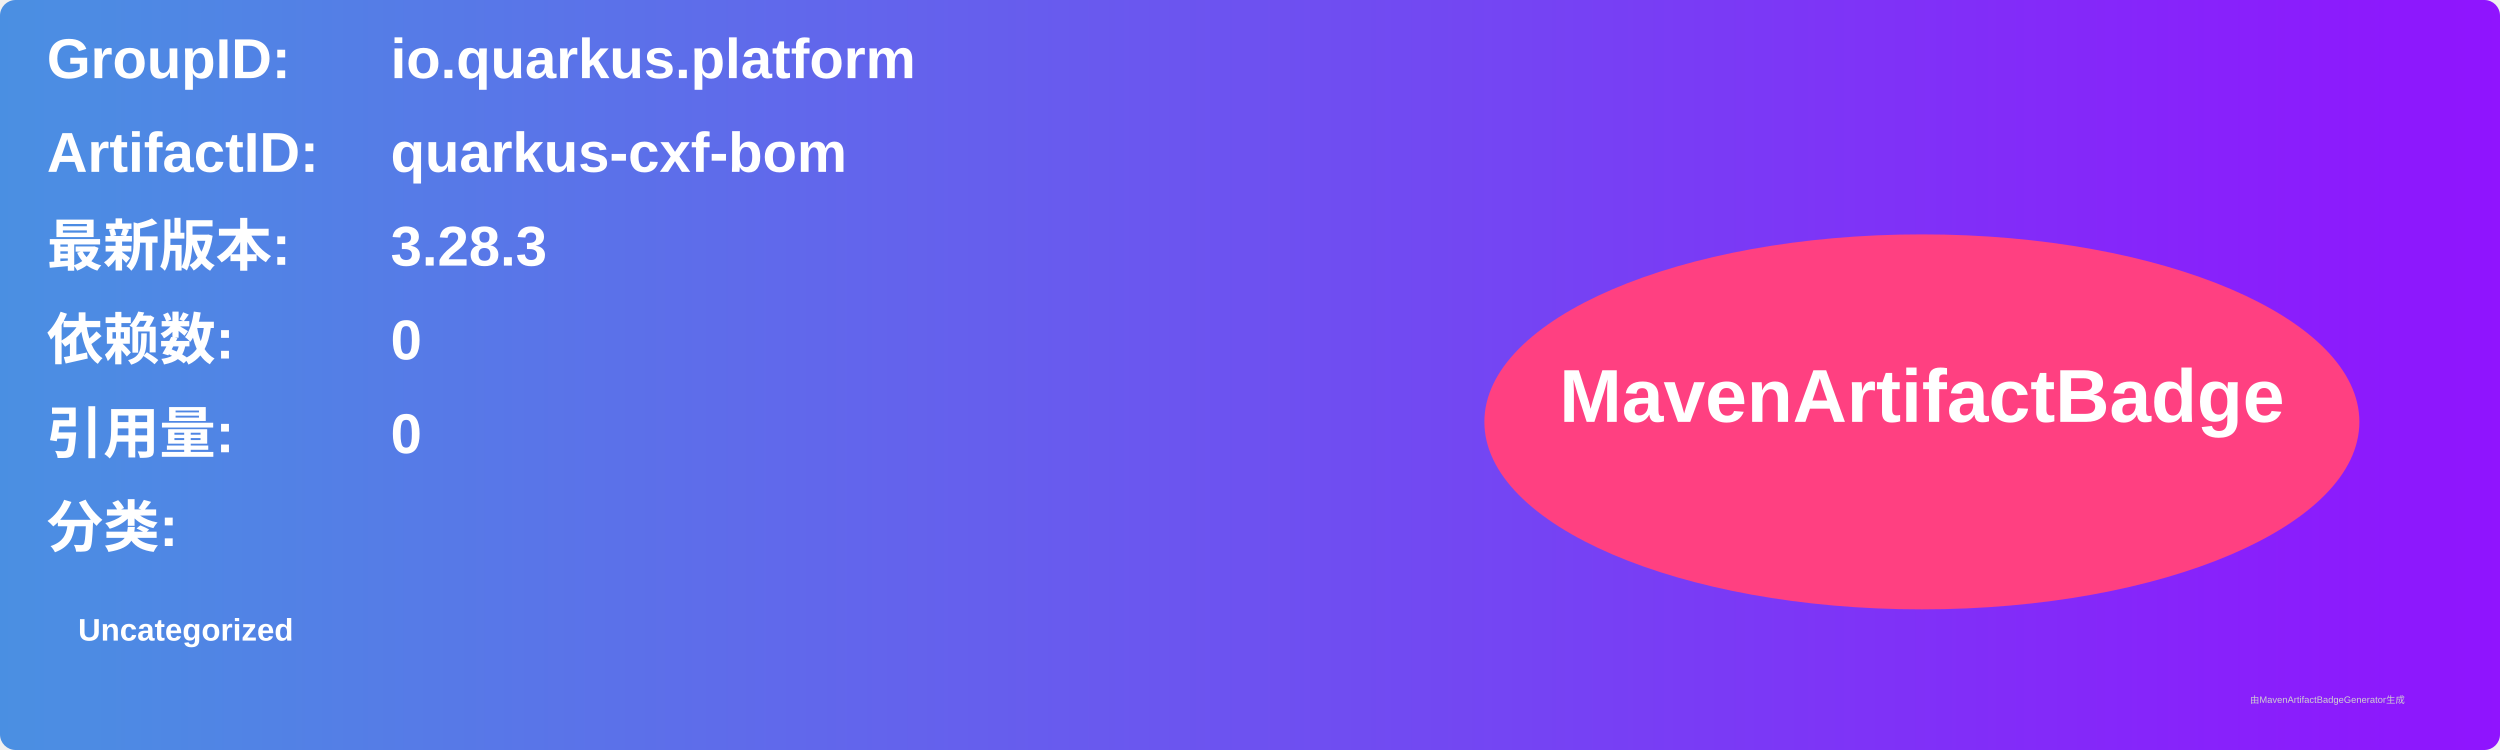
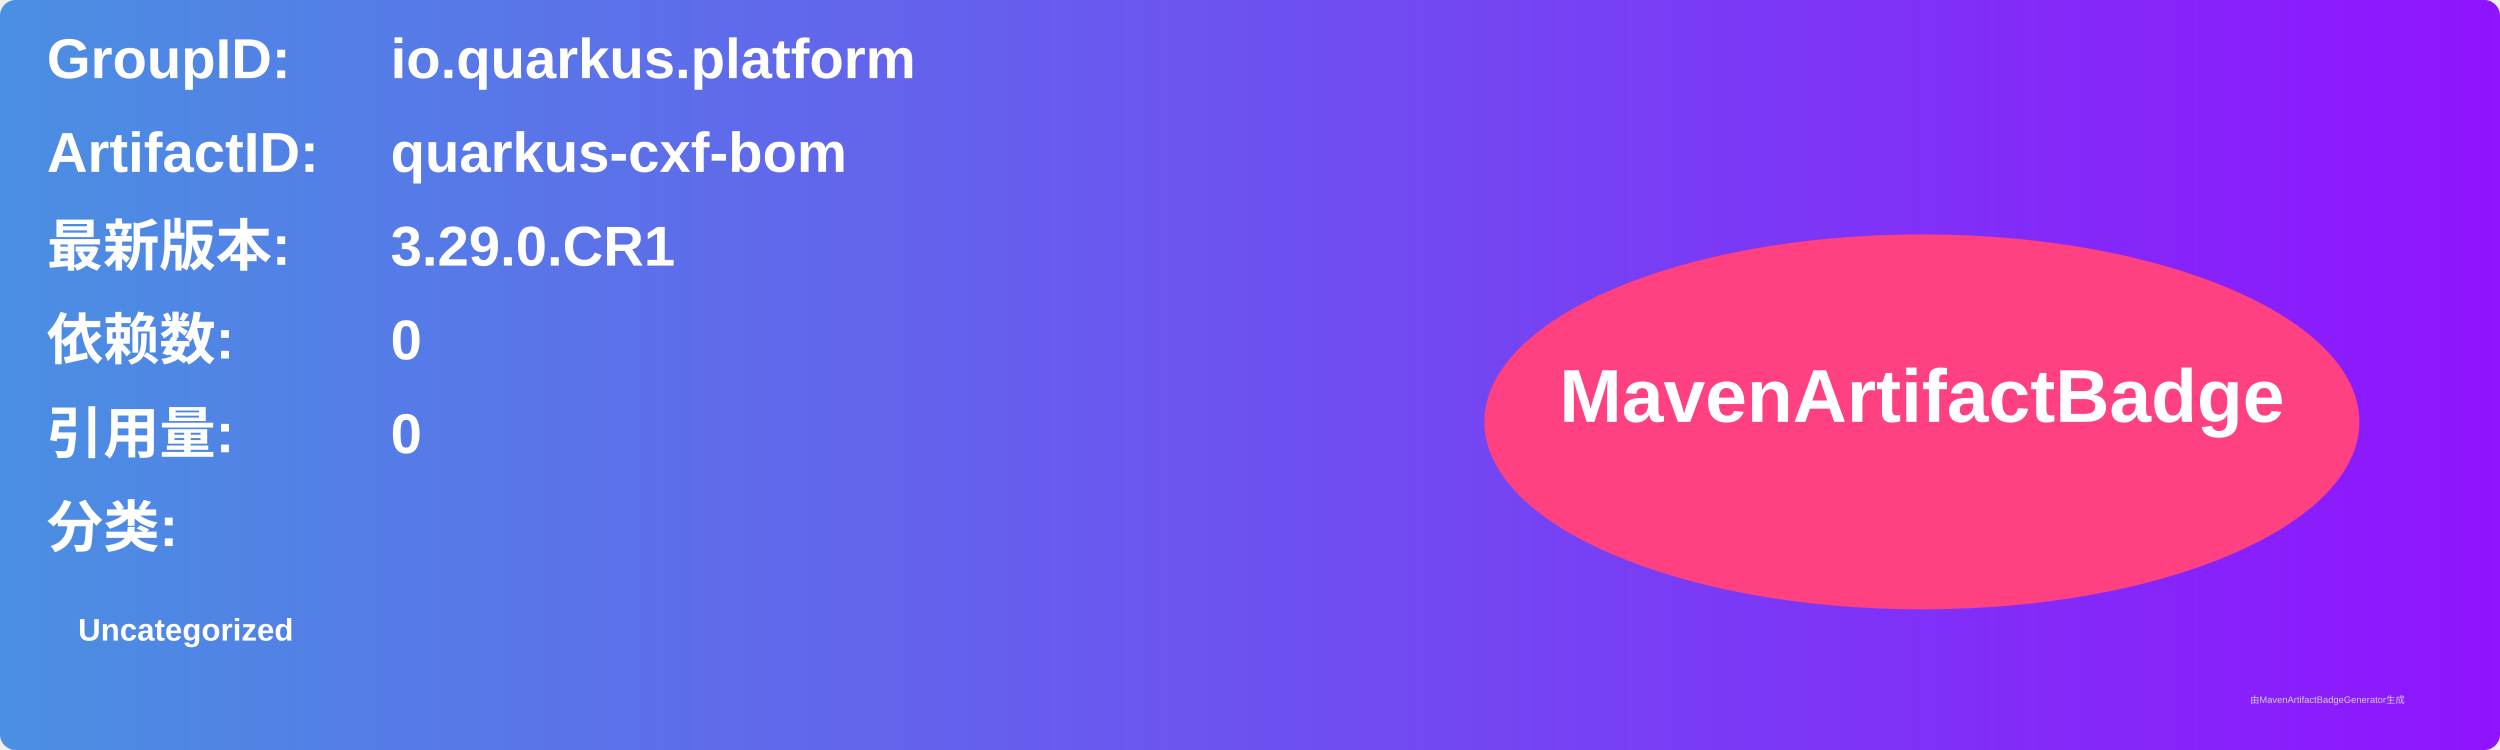
<svg xmlns="http://www.w3.org/2000/svg" width="800" height="240" viewBox="0 0 800 240">
  <linearGradient id="grad" x1="0%" y1="0%" x2="100%" y2="0%">
    <stop offset="0%" stop-color="#4a90e2" />
    <stop offset="100%" stop-color="#9013fe" />
  </linearGradient>
  <rect width="100%" height="100%" rx="5" ry="5" fill="url(#grad)" />
  <g transform="translate(15, 15)">
    <text x="0" y="10" font-family="Arial" font-size="18" fill="white" font-weight="bold" width="260">GroupID:</text>
    <text x="110" y="10" font-family="Arial" font-size="18" fill="white" font-weight="bold" width="460">io.quarkus.platform</text>
    <text x="0" y="40" font-family="Arial" font-size="18" fill="white" font-weight="bold" width="260">ArtifactID:</text>
    <text x="110" y="40" font-family="Arial" font-size="18" fill="white" font-weight="bold" width="460">quarkus-cxf-bom</text>
    <text x="0" y="70" font-family="Arial" font-size="18" fill="white" font-weight="bold">最新版本:</text>
    <text x="110" y="70" font-family="Arial" font-size="18" fill="white" font-weight="bold">
-       <tspan font-weight="bold">3.28.3</tspan>
+       <tspan font-weight="bold">3.29.0.CR1</tspan>
    </text>
    <text x="0" y="100" font-family="Arial" font-size="18" fill="white" font-weight="bold">依赖数: </text>
    <text x="110" y="100" font-family="Arial" font-size="18" fill="white">
      <tspan font-weight="bold">0</tspan>
    </text>
    <text x="0" y="130" font-family="Arial" font-size="18" fill="white" font-weight="bold">引用量: </text>
    <text x="110" y="130" font-family="Arial" font-size="18" fill="white">
      <tspan font-weight="bold">0</tspan>
    </text>
    <text x="0" y="160" font-family="Arial" font-size="18" fill="white" font-weight="bold">分类:</text>
    <text x="10" y="190" font-family="Arial" font-size="10" fill="white">
      <tspan font-weight="bold">Uncategorized</tspan>
    </text>
    <ellipse cx="600" cy="120" rx="140" ry="60" fill="#ff4081" />
    <text x="600" y="120" text-anchor="middle" font-family="Arial" font-size="24" fill="white" font-weight="bold">MavenArtifactBadge</text>
  </g>
  <text x="720" y="225" font-family="Arial" font-size="3" fill="#d0d0d0">由MavenArtifactBadgeGenerator生成</text>
</svg>
